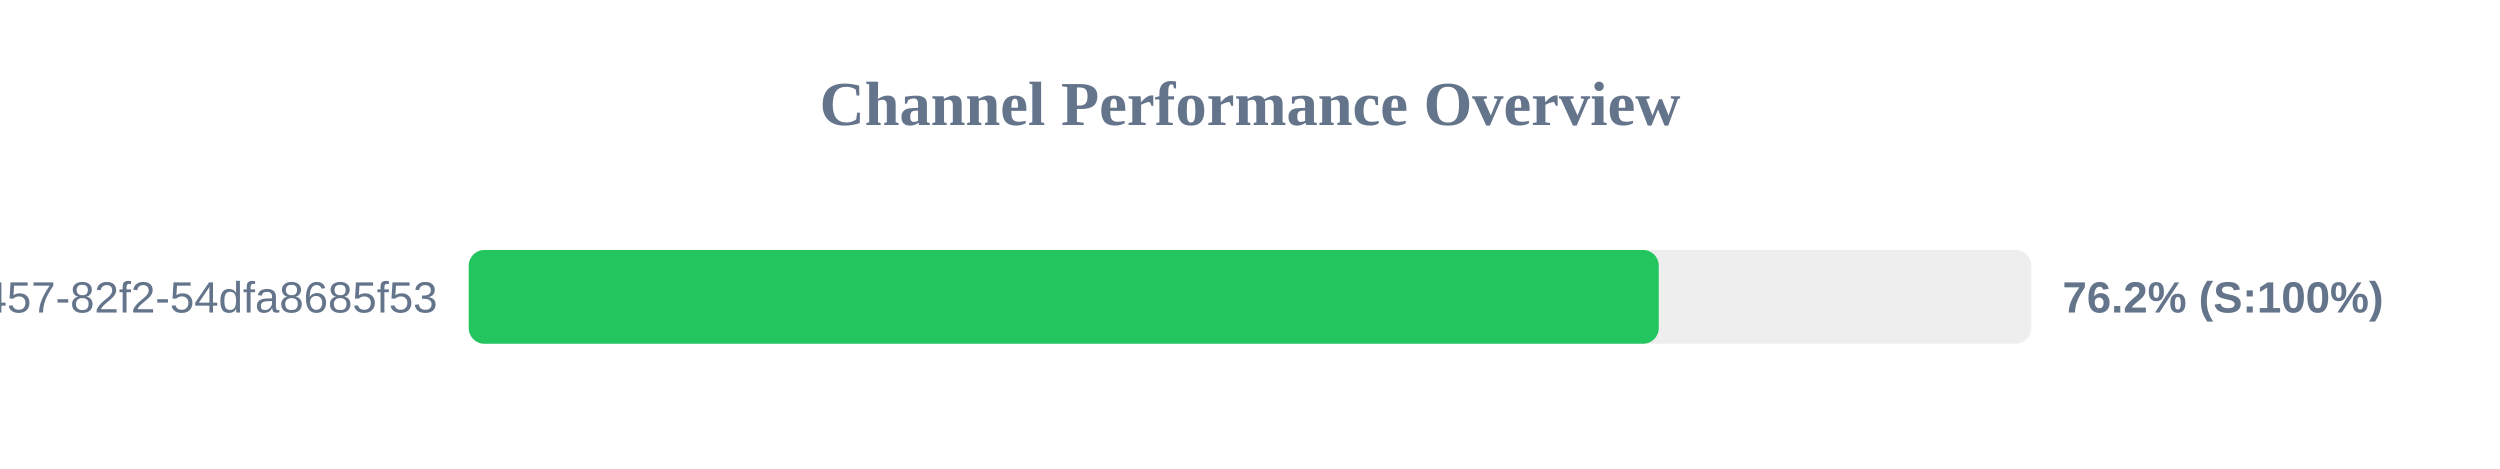
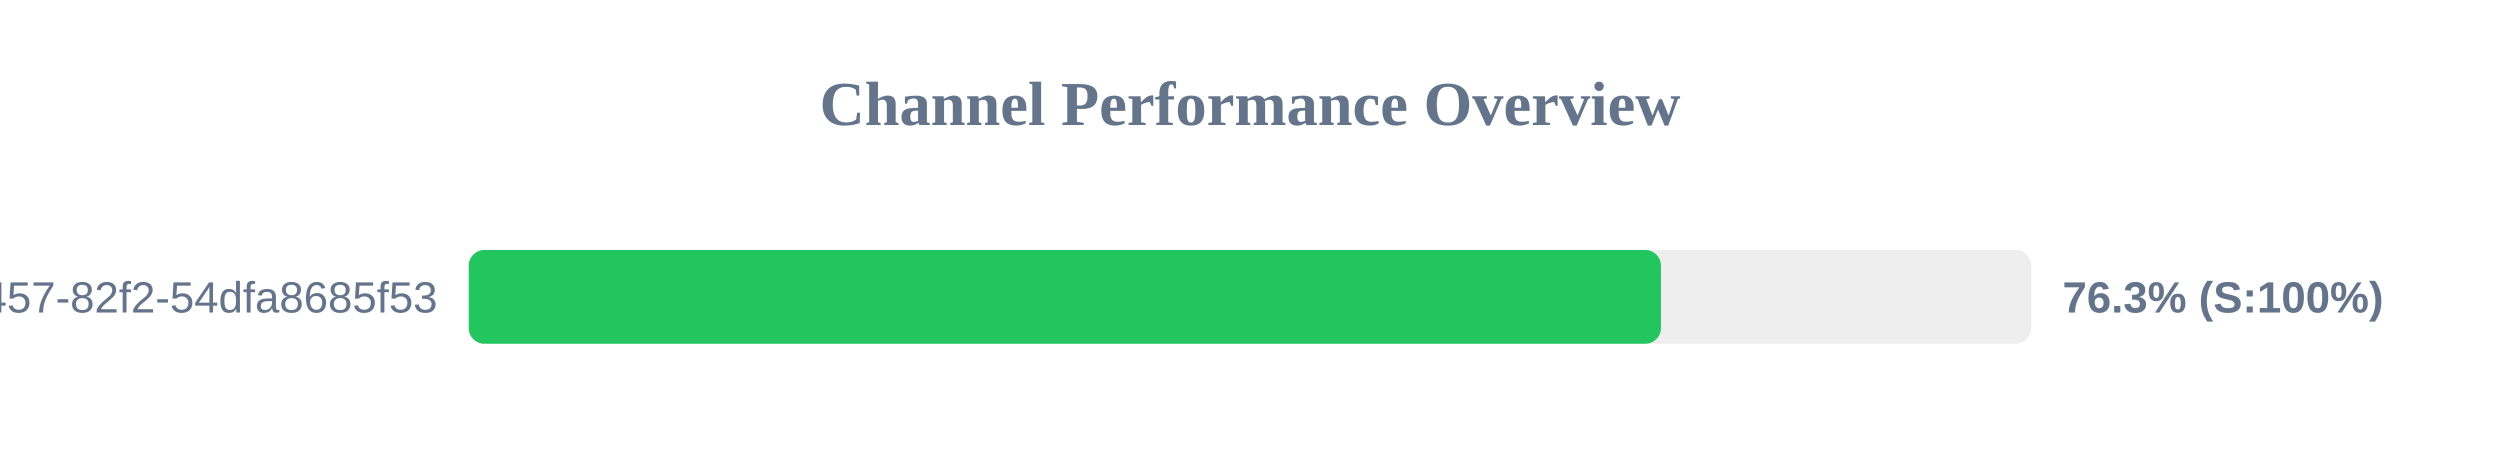
<svg xmlns="http://www.w3.org/2000/svg" width="800" height="150" version="1.1">
  <style>
        .row { font: 14px Arial; fill: #64748b; }
        .score { font: bold 14px Arial; fill: #64748b; }
    </style>
  <text x="400" y="40" text-anchor="middle" font-size="20px" font-weight="bold" fill="#64748b">Channel Performance Overview</text>
  <rect x="150" y="80" width="500" height="30" fill="#eee" rx="5" />
-   <rect x="150" y="80" width="380.8" height="30" fill="#22c55e" rx="5" />
+   <rect x="150" y="80" width="381.5" height="30" fill="#22c55e" rx="5" />
  <text x="140" y="100" text-anchor="end" class="row">?uuid=413c8b50-96bf-4457-82f2-54dfa8685f53</text>
-   <text x="660" y="100" text-anchor="start" class="score">76.2% (S:100%)</text>
+   <text x="660" y="100" text-anchor="start" class="score">76.3% (S:100%)</text>
</svg>
